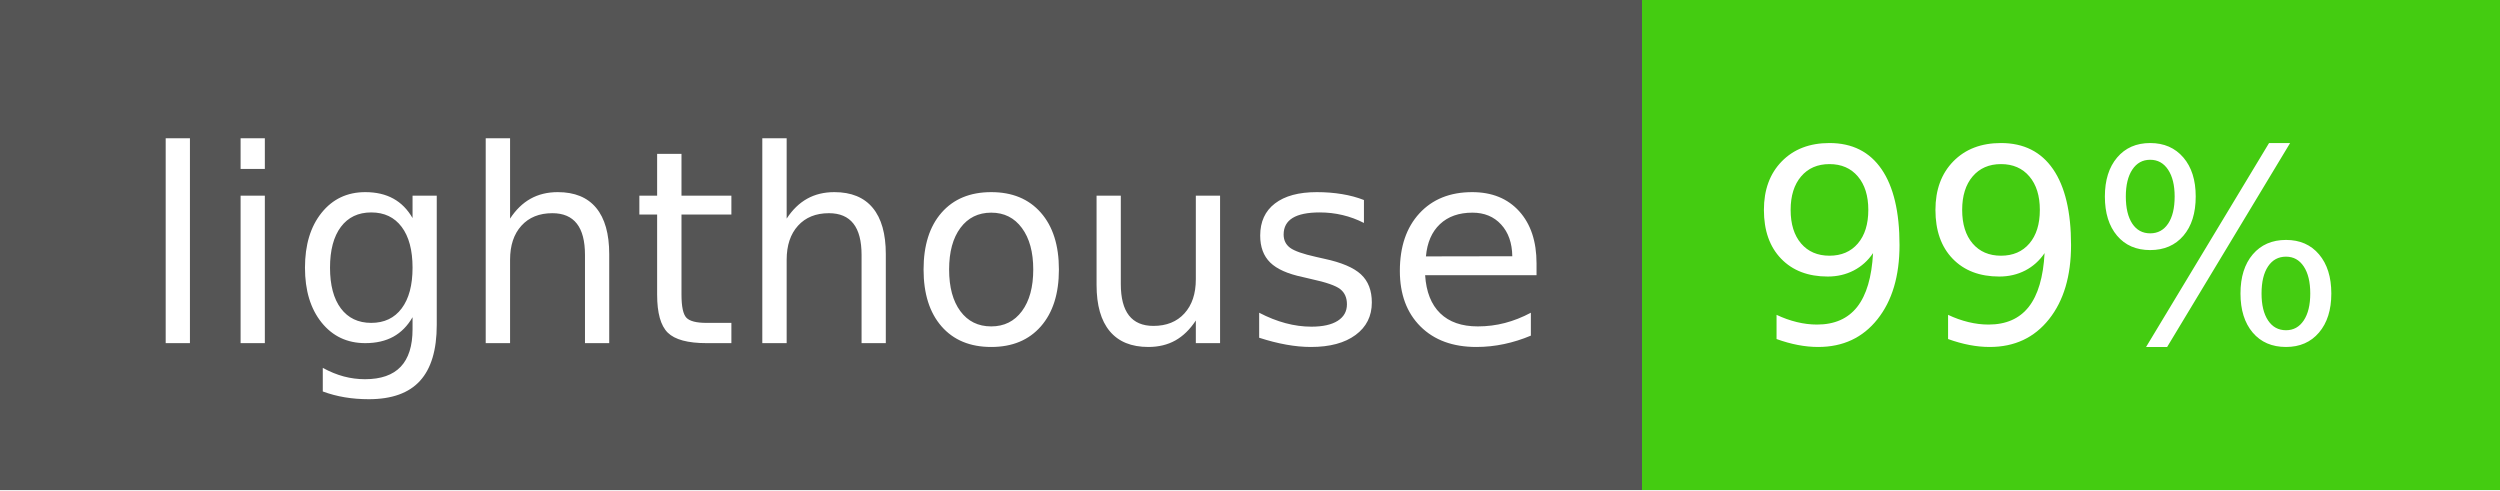
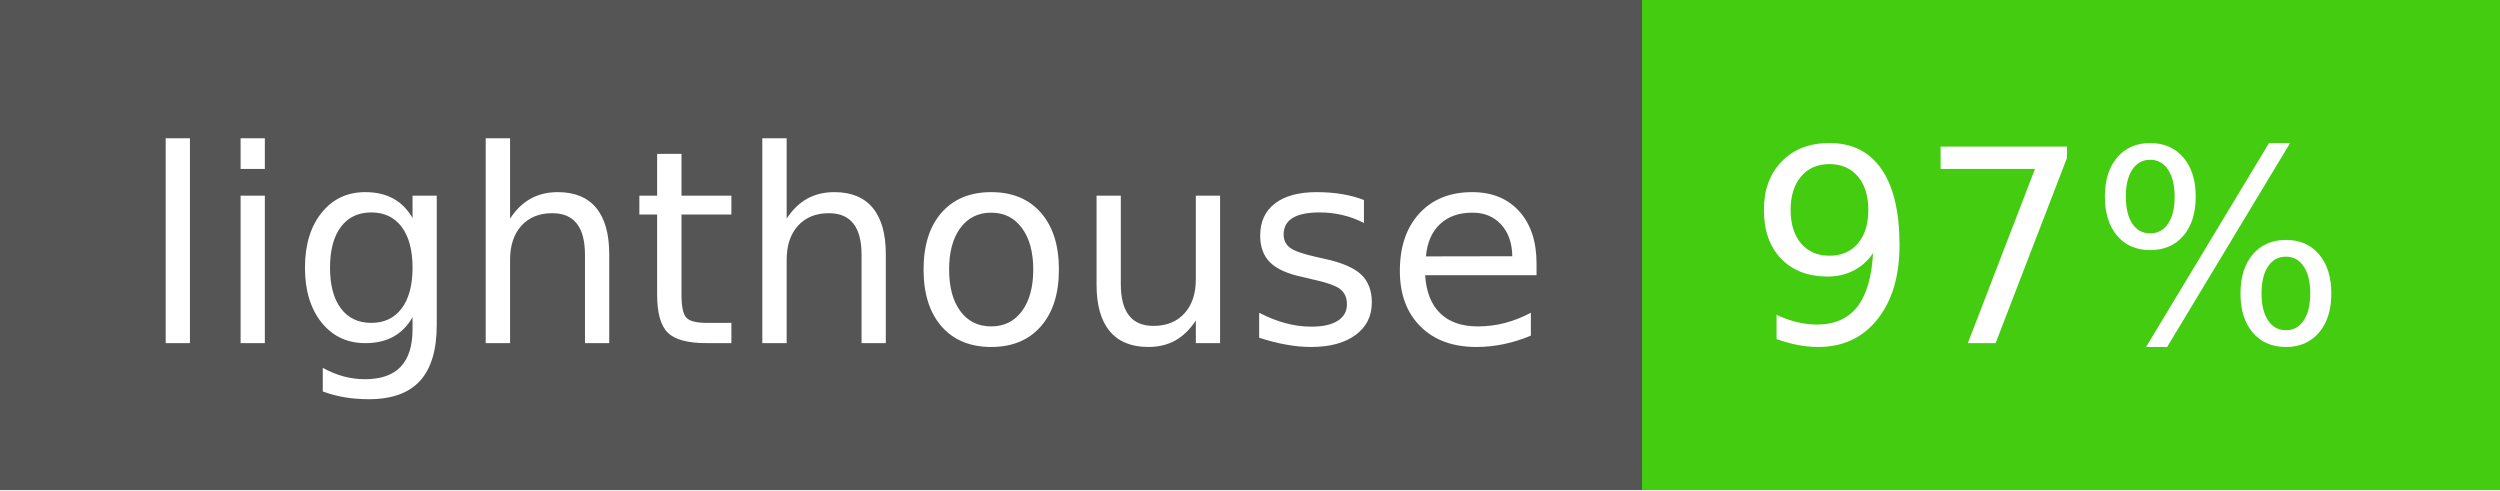
- <svg xmlns="http://www.w3.org/2000/svg" width="102" height="20" role="img" aria-label="lighthouse: 99%">
+ <svg xmlns="http://www.w3.org/2000/svg" width="102" height="20" role="img" aria-label="lighthouse: 97%">
  <g shape-rendering="crispEdges">
    <rect width="67" height="20" fill="#555" />
    <rect x="67" width="35" height="20" fill="#4c1" />
  </g>
  <g fill="#fff" text-anchor="middle" font-family="Verdana,Geneva,DejaVu Sans,sans-serif" text-rendering="geometricPrecision" font-size="110">
    <text x="345" y="140" transform="scale(.1)" fill="#fff" textLength="570">lighthouse</text>
-     <text x="835" y="140" transform="scale(.1)" fill="#fff" textLength="250">99%</text>
+     <text x="835" y="140" transform="scale(.1)" fill="#fff" textLength="250">97%</text>
  </g>
</svg>
